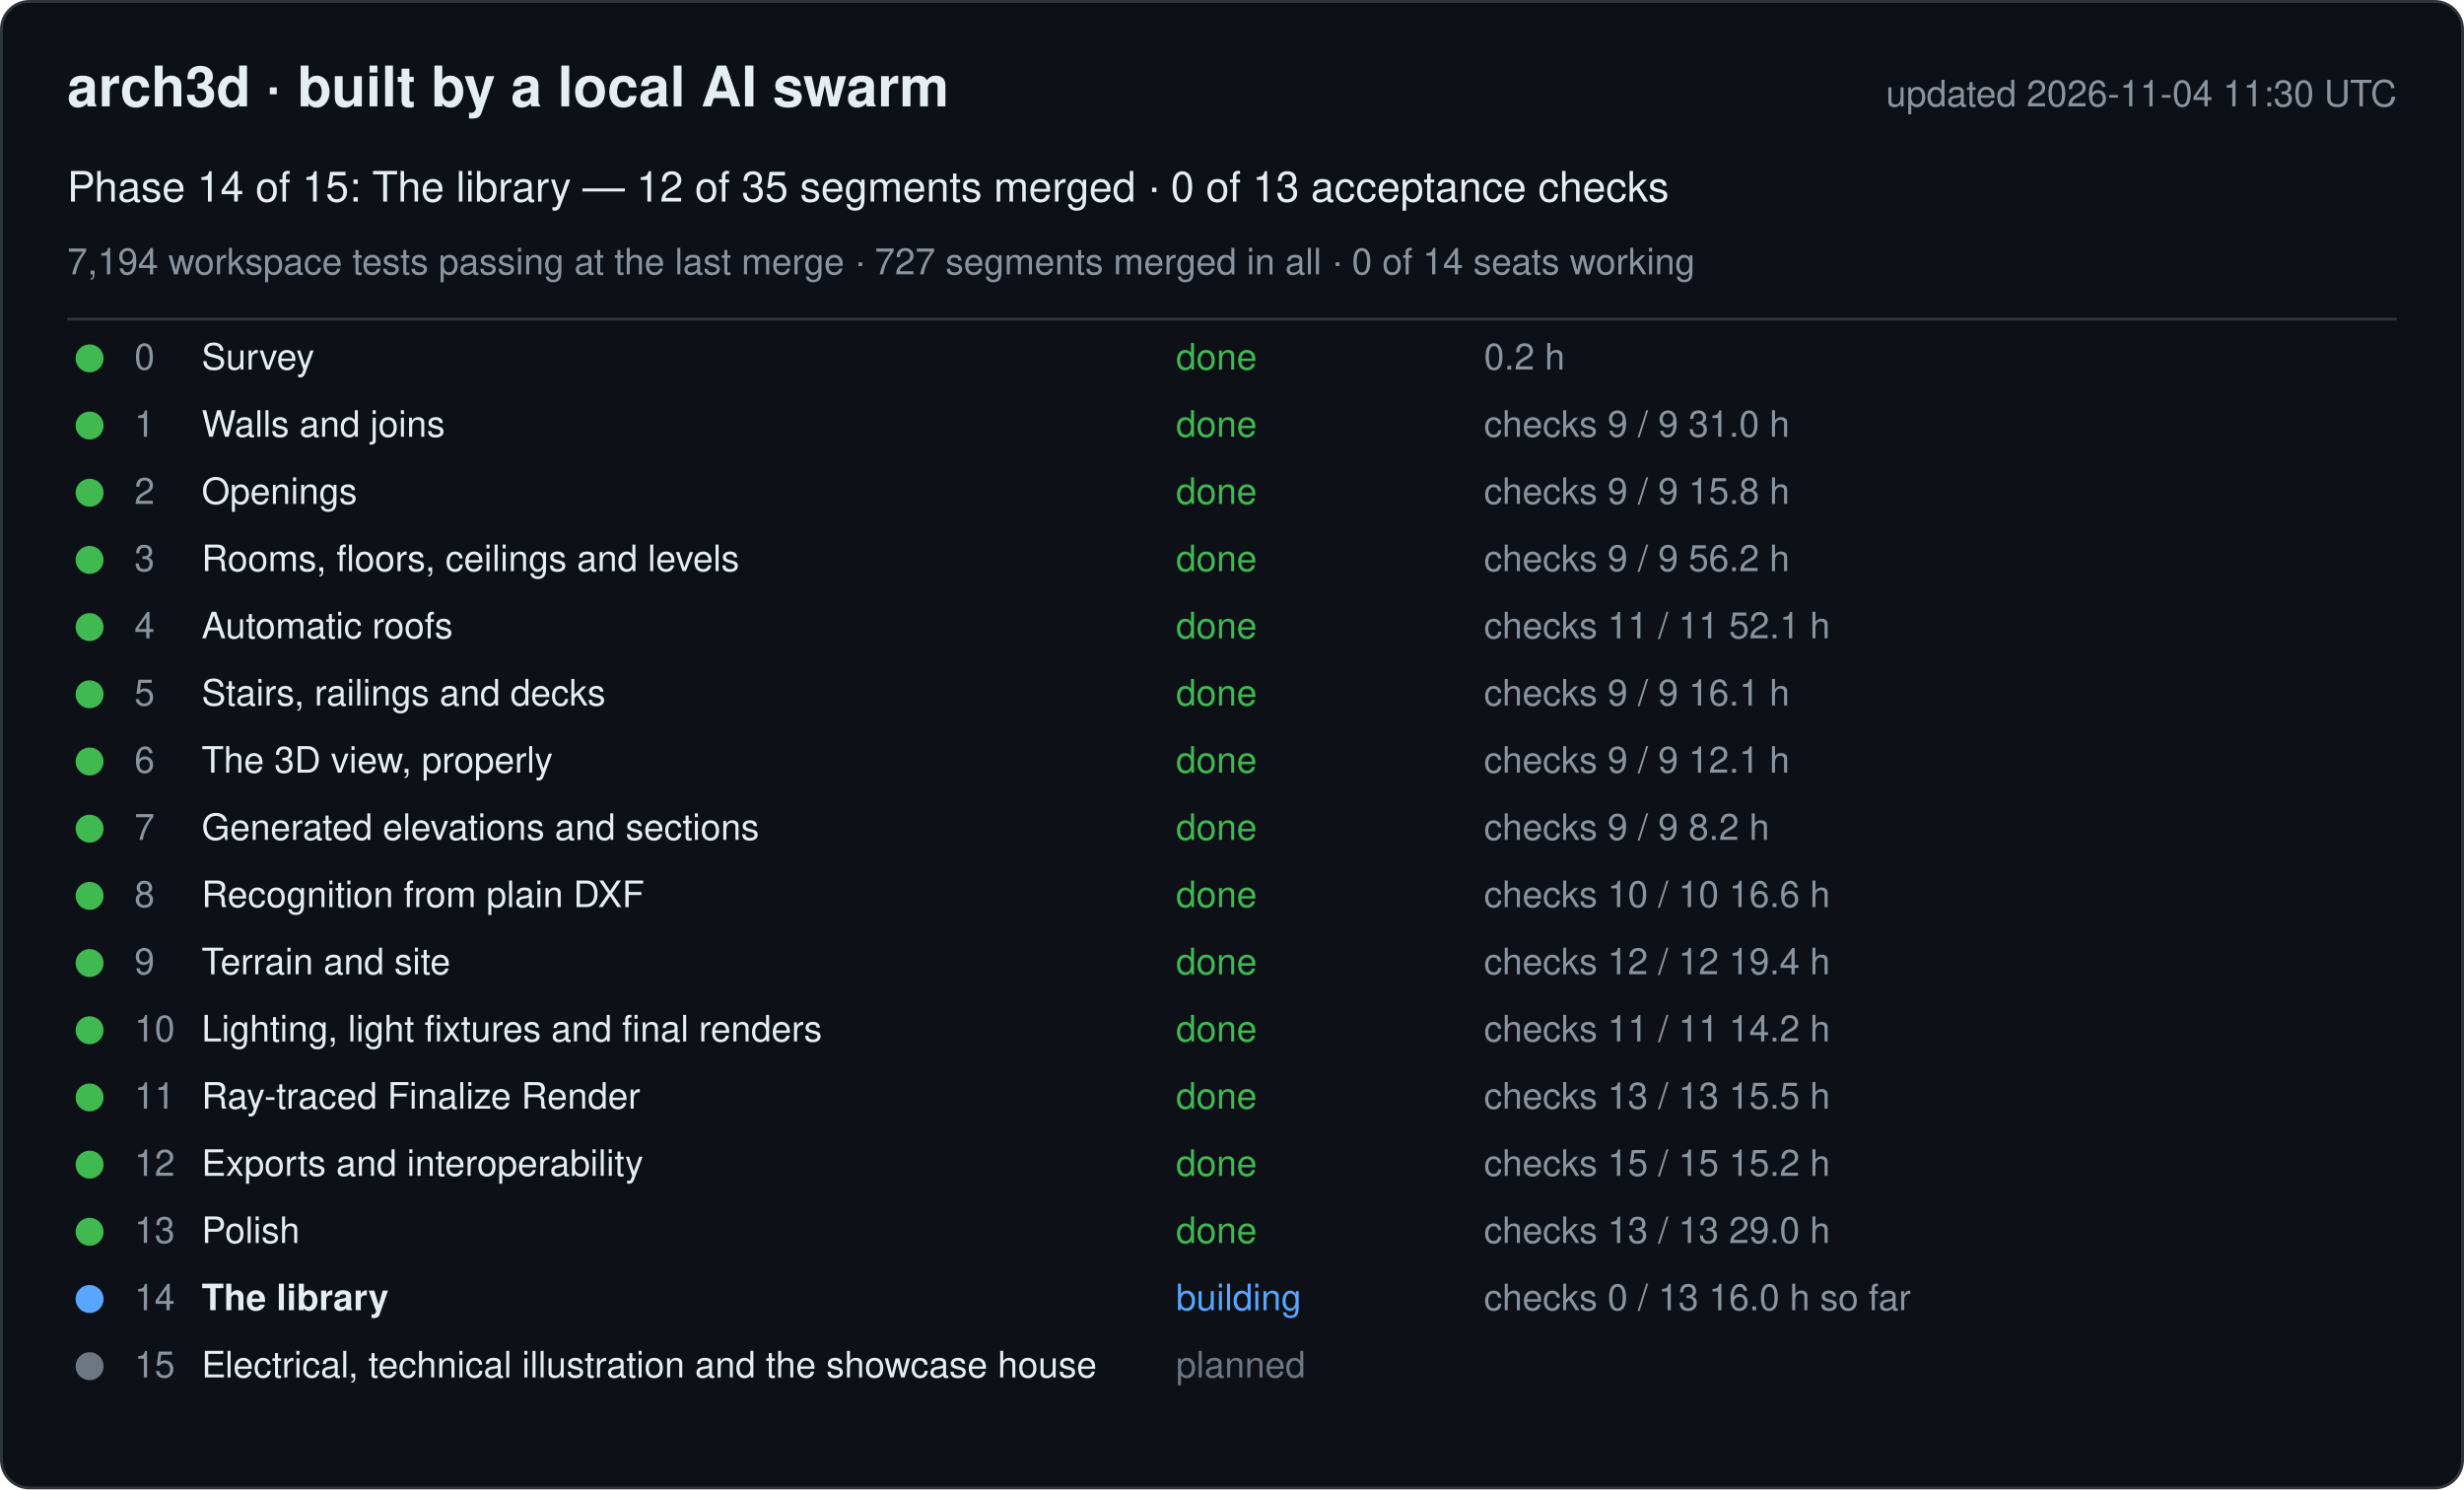
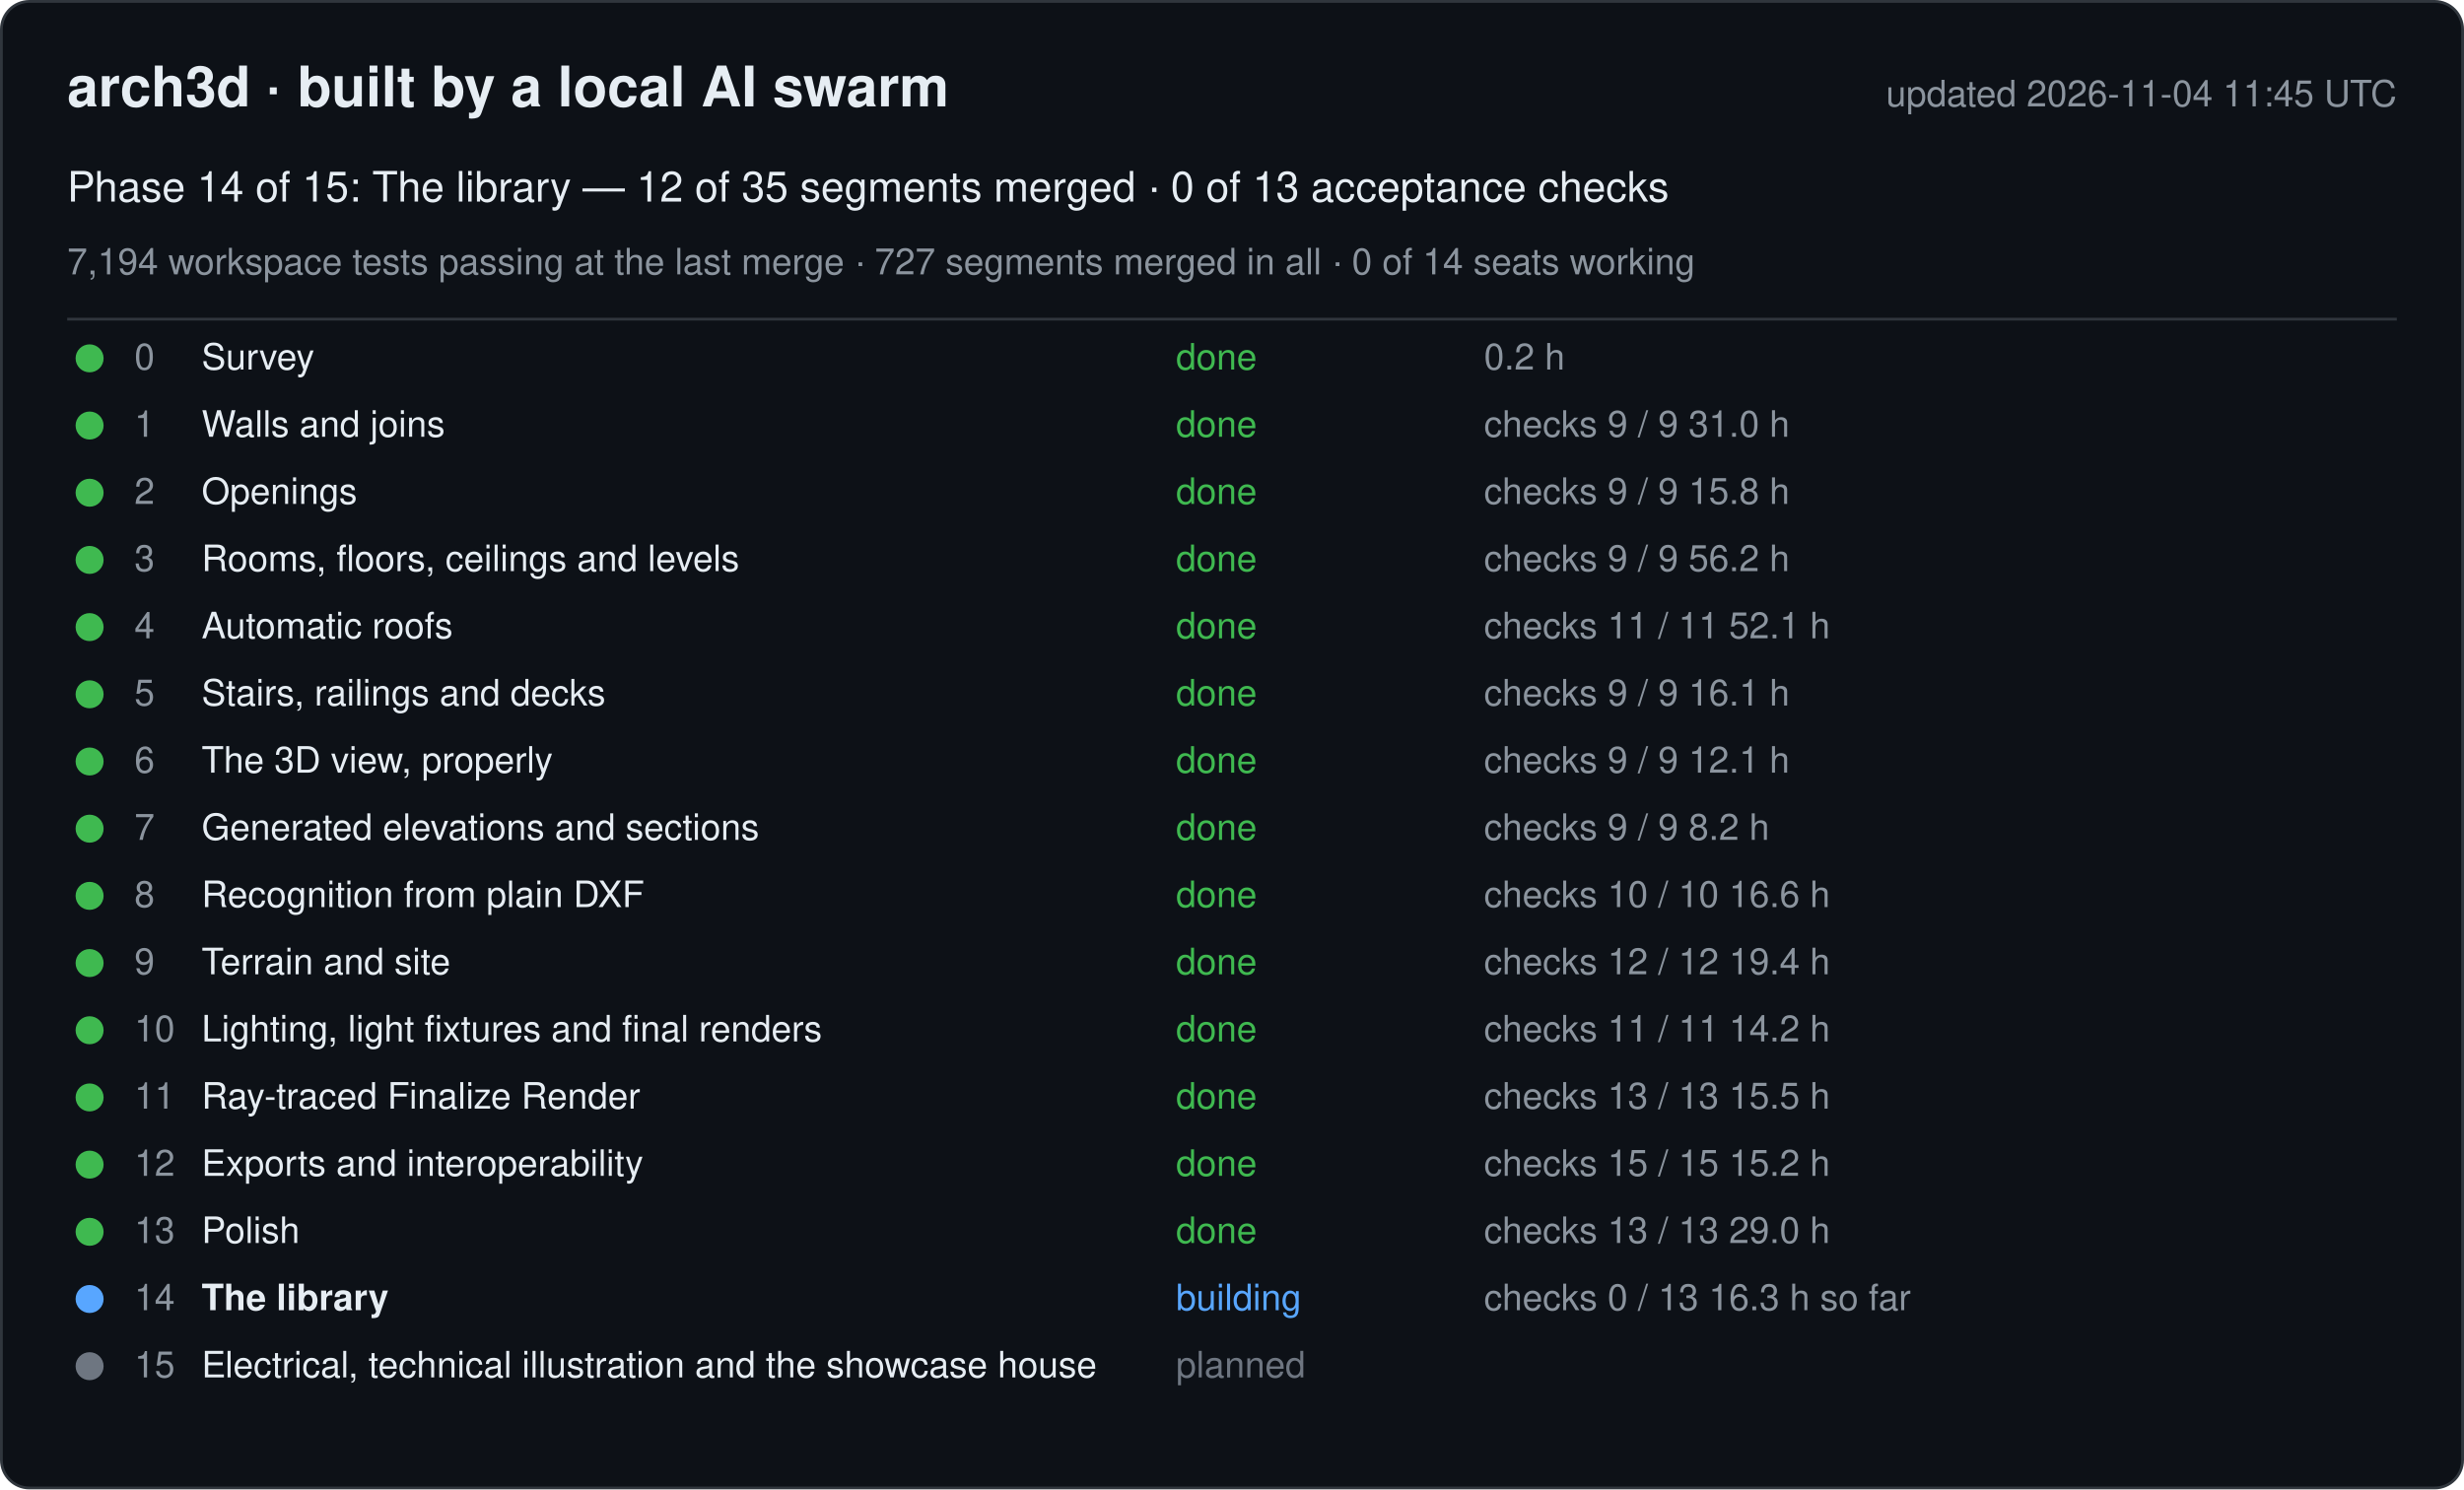
<svg xmlns="http://www.w3.org/2000/svg" width="880" height="532" viewBox="0 0 880 532" font-family="-apple-system, Segoe UI, Helvetica, Arial, sans-serif">
  <rect x="0.5" y="0.5" width="879" height="531" rx="10" fill="#0d1117" stroke="#30363d" />
  <text x="24" y="38" font-size="20" font-weight="600" fill="#e6edf3">arch3d · built by a local AI swarm</text>
-   <text x="856" y="38" font-size="13" fill="#8b949e" text-anchor="end">updated 2026-11-04 11:30 UTC</text>
+   <text x="856" y="38" font-size="13" fill="#8b949e" text-anchor="end">updated 2026-11-04 11:45 UTC</text>
  <text x="24" y="72" font-size="15" fill="#e6edf3">Phase 14 of 15: The library — 12 of 35 segments merged · 0 of 13 acceptance checks</text>
  <text x="24" y="98" font-size="13" fill="#8b949e">7,194 workspace tests passing at the last merge · 727 segments merged in all · 0 of 14 seats working</text>
  <line x1="24" y1="114" x2="856" y2="114" stroke="#30363d" />
  <g data-phase="0">
    <circle cx="32" cy="128" r="5" fill="#3fb950" />
    <text x="48" y="132" font-size="13" fill="#8b949e">0</text>
    <text x="72" y="132" font-size="13" fill="#e6edf3">Survey</text>
    <text x="420" y="132" font-size="13" fill="#3fb950">done</text>
    <text x="530" y="132" font-size="13" fill="#8b949e">0.2 h</text>
  </g>
  <g data-phase="1">
    <circle cx="32" cy="152" r="5" fill="#3fb950" />
    <text x="48" y="156" font-size="13" fill="#8b949e">1</text>
    <text x="72" y="156" font-size="13" fill="#e6edf3">Walls and joins</text>
    <text x="420" y="156" font-size="13" fill="#3fb950">done</text>
    <text x="530" y="156" font-size="13" fill="#8b949e">checks 9 / 9   31.0 h</text>
  </g>
  <g data-phase="2">
    <circle cx="32" cy="176" r="5" fill="#3fb950" />
    <text x="48" y="180" font-size="13" fill="#8b949e">2</text>
    <text x="72" y="180" font-size="13" fill="#e6edf3">Openings</text>
    <text x="420" y="180" font-size="13" fill="#3fb950">done</text>
    <text x="530" y="180" font-size="13" fill="#8b949e">checks 9 / 9   15.8 h</text>
  </g>
  <g data-phase="3">
    <circle cx="32" cy="200" r="5" fill="#3fb950" />
    <text x="48" y="204" font-size="13" fill="#8b949e">3</text>
    <text x="72" y="204" font-size="13" fill="#e6edf3">Rooms, floors, ceilings and levels</text>
    <text x="420" y="204" font-size="13" fill="#3fb950">done</text>
    <text x="530" y="204" font-size="13" fill="#8b949e">checks 9 / 9   56.2 h</text>
  </g>
  <g data-phase="4">
    <circle cx="32" cy="224" r="5" fill="#3fb950" />
    <text x="48" y="228" font-size="13" fill="#8b949e">4</text>
    <text x="72" y="228" font-size="13" fill="#e6edf3">Automatic roofs</text>
    <text x="420" y="228" font-size="13" fill="#3fb950">done</text>
    <text x="530" y="228" font-size="13" fill="#8b949e">checks 11 / 11   52.1 h</text>
  </g>
  <g data-phase="5">
    <circle cx="32" cy="248" r="5" fill="#3fb950" />
    <text x="48" y="252" font-size="13" fill="#8b949e">5</text>
    <text x="72" y="252" font-size="13" fill="#e6edf3">Stairs, railings and decks</text>
    <text x="420" y="252" font-size="13" fill="#3fb950">done</text>
    <text x="530" y="252" font-size="13" fill="#8b949e">checks 9 / 9   16.1 h</text>
  </g>
  <g data-phase="6">
    <circle cx="32" cy="272" r="5" fill="#3fb950" />
    <text x="48" y="276" font-size="13" fill="#8b949e">6</text>
    <text x="72" y="276" font-size="13" fill="#e6edf3">The 3D view, properly</text>
    <text x="420" y="276" font-size="13" fill="#3fb950">done</text>
    <text x="530" y="276" font-size="13" fill="#8b949e">checks 9 / 9   12.1 h</text>
  </g>
  <g data-phase="7">
    <circle cx="32" cy="296" r="5" fill="#3fb950" />
    <text x="48" y="300" font-size="13" fill="#8b949e">7</text>
    <text x="72" y="300" font-size="13" fill="#e6edf3">Generated elevations and sections</text>
    <text x="420" y="300" font-size="13" fill="#3fb950">done</text>
    <text x="530" y="300" font-size="13" fill="#8b949e">checks 9 / 9   8.2 h</text>
  </g>
  <g data-phase="8">
    <circle cx="32" cy="320" r="5" fill="#3fb950" />
    <text x="48" y="324" font-size="13" fill="#8b949e">8</text>
    <text x="72" y="324" font-size="13" fill="#e6edf3">Recognition from plain DXF</text>
    <text x="420" y="324" font-size="13" fill="#3fb950">done</text>
    <text x="530" y="324" font-size="13" fill="#8b949e">checks 10 / 10   16.6 h</text>
  </g>
  <g data-phase="9">
    <circle cx="32" cy="344" r="5" fill="#3fb950" />
    <text x="48" y="348" font-size="13" fill="#8b949e">9</text>
    <text x="72" y="348" font-size="13" fill="#e6edf3">Terrain and site</text>
    <text x="420" y="348" font-size="13" fill="#3fb950">done</text>
    <text x="530" y="348" font-size="13" fill="#8b949e">checks 12 / 12   19.4 h</text>
  </g>
  <g data-phase="10">
    <circle cx="32" cy="368" r="5" fill="#3fb950" />
    <text x="48" y="372" font-size="13" fill="#8b949e">10</text>
    <text x="72" y="372" font-size="13" fill="#e6edf3">Lighting, light fixtures and final renders</text>
    <text x="420" y="372" font-size="13" fill="#3fb950">done</text>
    <text x="530" y="372" font-size="13" fill="#8b949e">checks 11 / 11   14.2 h</text>
  </g>
  <g data-phase="11">
    <circle cx="32" cy="392" r="5" fill="#3fb950" />
    <text x="48" y="396" font-size="13" fill="#8b949e">11</text>
    <text x="72" y="396" font-size="13" fill="#e6edf3">Ray-traced Finalize Render</text>
    <text x="420" y="396" font-size="13" fill="#3fb950">done</text>
    <text x="530" y="396" font-size="13" fill="#8b949e">checks 13 / 13   15.5 h</text>
  </g>
  <g data-phase="12">
    <circle cx="32" cy="416" r="5" fill="#3fb950" />
    <text x="48" y="420" font-size="13" fill="#8b949e">12</text>
    <text x="72" y="420" font-size="13" fill="#e6edf3">Exports and interoperability</text>
    <text x="420" y="420" font-size="13" fill="#3fb950">done</text>
    <text x="530" y="420" font-size="13" fill="#8b949e">checks 15 / 15   15.2 h</text>
  </g>
  <g data-phase="13">
    <circle cx="32" cy="440" r="5" fill="#3fb950" />
    <text x="48" y="444" font-size="13" fill="#8b949e">13</text>
    <text x="72" y="444" font-size="13" fill="#e6edf3">Polish</text>
    <text x="420" y="444" font-size="13" fill="#3fb950">done</text>
    <text x="530" y="444" font-size="13" fill="#8b949e">checks 13 / 13   29.0 h</text>
  </g>
  <g data-phase="14">
    <circle cx="32" cy="464" r="5" fill="#58a6ff" />
    <text x="48" y="468" font-size="13" fill="#8b949e">14</text>
    <text x="72" y="468" font-size="13" fill="#e6edf3" font-weight="600">The library</text>
    <text x="420" y="468" font-size="13" fill="#58a6ff">building</text>
-     <text x="530" y="468" font-size="13" fill="#8b949e">checks 0 / 13   16.0 h so far</text>
+     <text x="530" y="468" font-size="13" fill="#8b949e">checks 0 / 13   16.3 h so far</text>
  </g>
  <g data-phase="15">
    <circle cx="32" cy="488" r="5" fill="#6e7681" />
    <text x="48" y="492" font-size="13" fill="#8b949e">15</text>
    <text x="72" y="492" font-size="13" fill="#e6edf3">Electrical, technical illustration and the showcase house</text>
    <text x="420" y="492" font-size="13" fill="#6e7681">planned</text>
    <text x="530" y="492" font-size="13" fill="#8b949e" />
  </g>
</svg>
